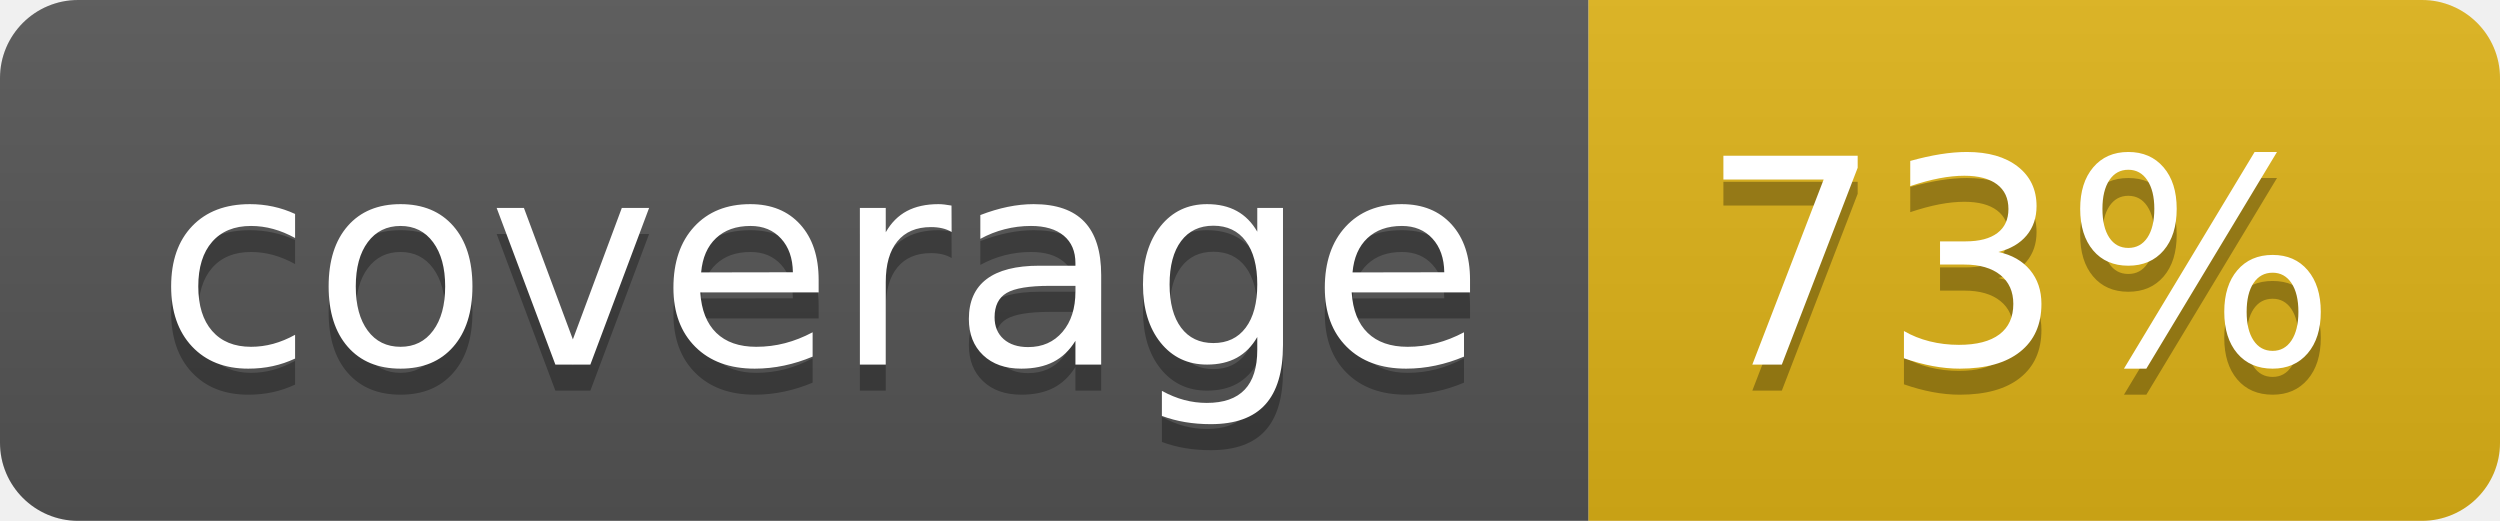
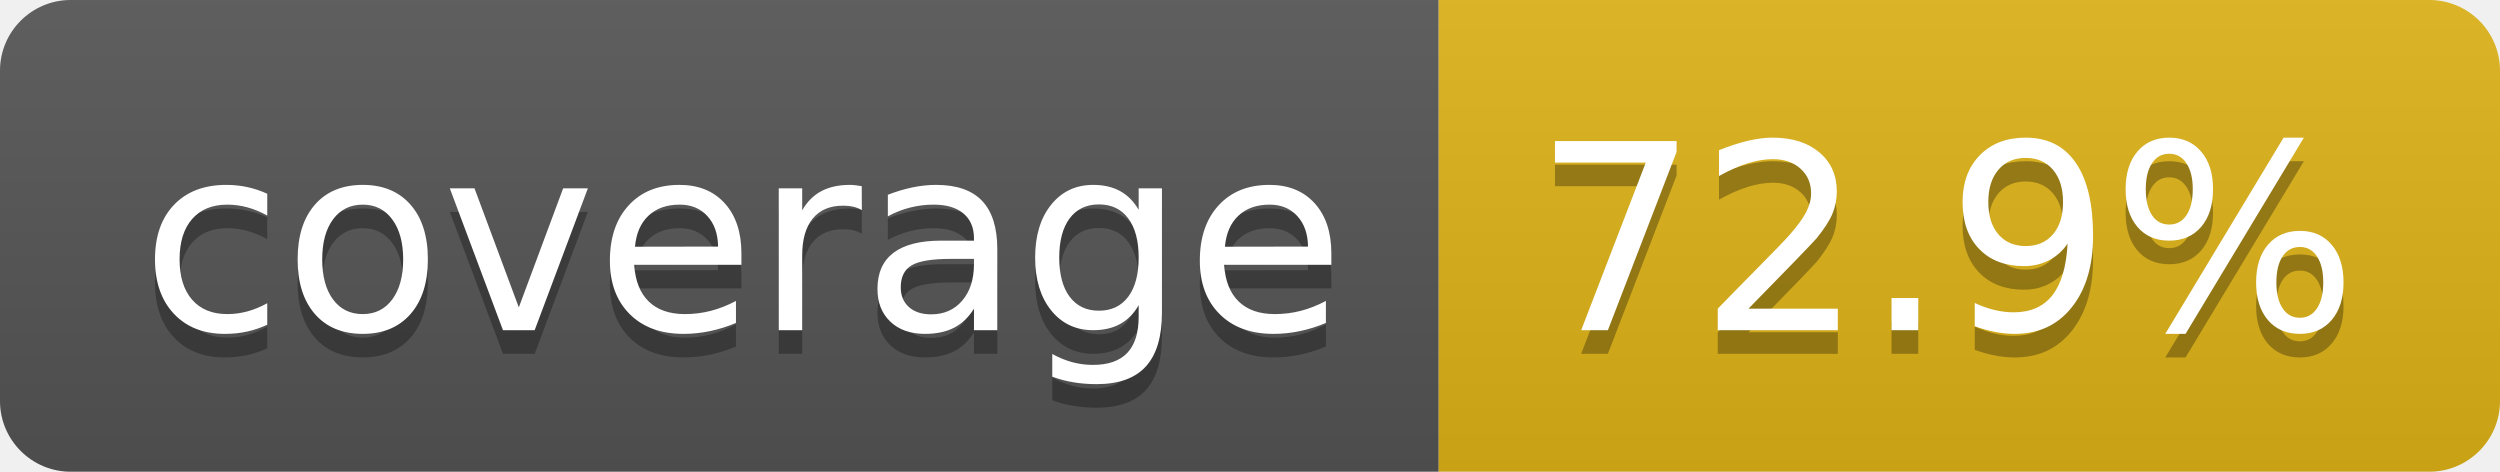
- <svg xmlns="http://www.w3.org/2000/svg" width="96" height="20" role="img" aria-label="coverage: 73%">
+ <svg xmlns="http://www.w3.org/2000/svg" width="106" height="20" role="img" aria-label="coverage: 72.9%">
  <linearGradient id="s" x2="0" y2="100%">
    <stop offset="0" stop-color="#bbb" stop-opacity=".1" />
    <stop offset="1" stop-opacity=".1" />
  </linearGradient>
  <clipPath id="r">
-     <rect width="96" height="20" rx="3" fill="#fff" />
+     <rect width="106" height="20" rx="3" fill="#fff" />
  </clipPath>
  <g clip-path="url(#r)">
    <rect width="61" height="20" fill="#555" />
-     <rect x="61" width="35" height="20" fill="#dfb317" />
-     <rect width="96" height="20" fill="url(#s)" />
+     <rect x="61" width="45" height="20" fill="#dfb317" />
+     <rect width="106" height="20" fill="url(#s)" />
  </g>
  <g fill="#fff" text-anchor="middle" font-family="Verdana,Geneva,DejaVu Sans,sans-serif" text-rendering="geometricPrecision" font-size="110">
    <text aria-hidden="true" x="315" y="150" fill="#010101" fill-opacity=".3" transform="scale(.1)" textLength="510">coverage</text>
    <text x="315" y="140" transform="scale(.1)" fill="#fff" textLength="510">coverage</text>
-     <text aria-hidden="true" x="775" y="150" fill="#010101" fill-opacity=".3" transform="scale(.1)" textLength="245">73%</text>
-     <text x="775" y="140" transform="scale(.1)" fill="#fff" textLength="245">73%</text>
+     <text aria-hidden="true" x="825" y="150" fill="#010101" fill-opacity=".3" transform="scale(.1)" textLength="350">72.9%</text>
+     <text x="825" y="140" transform="scale(.1)" fill="#fff" textLength="350">72.9%</text>
  </g>
</svg>
